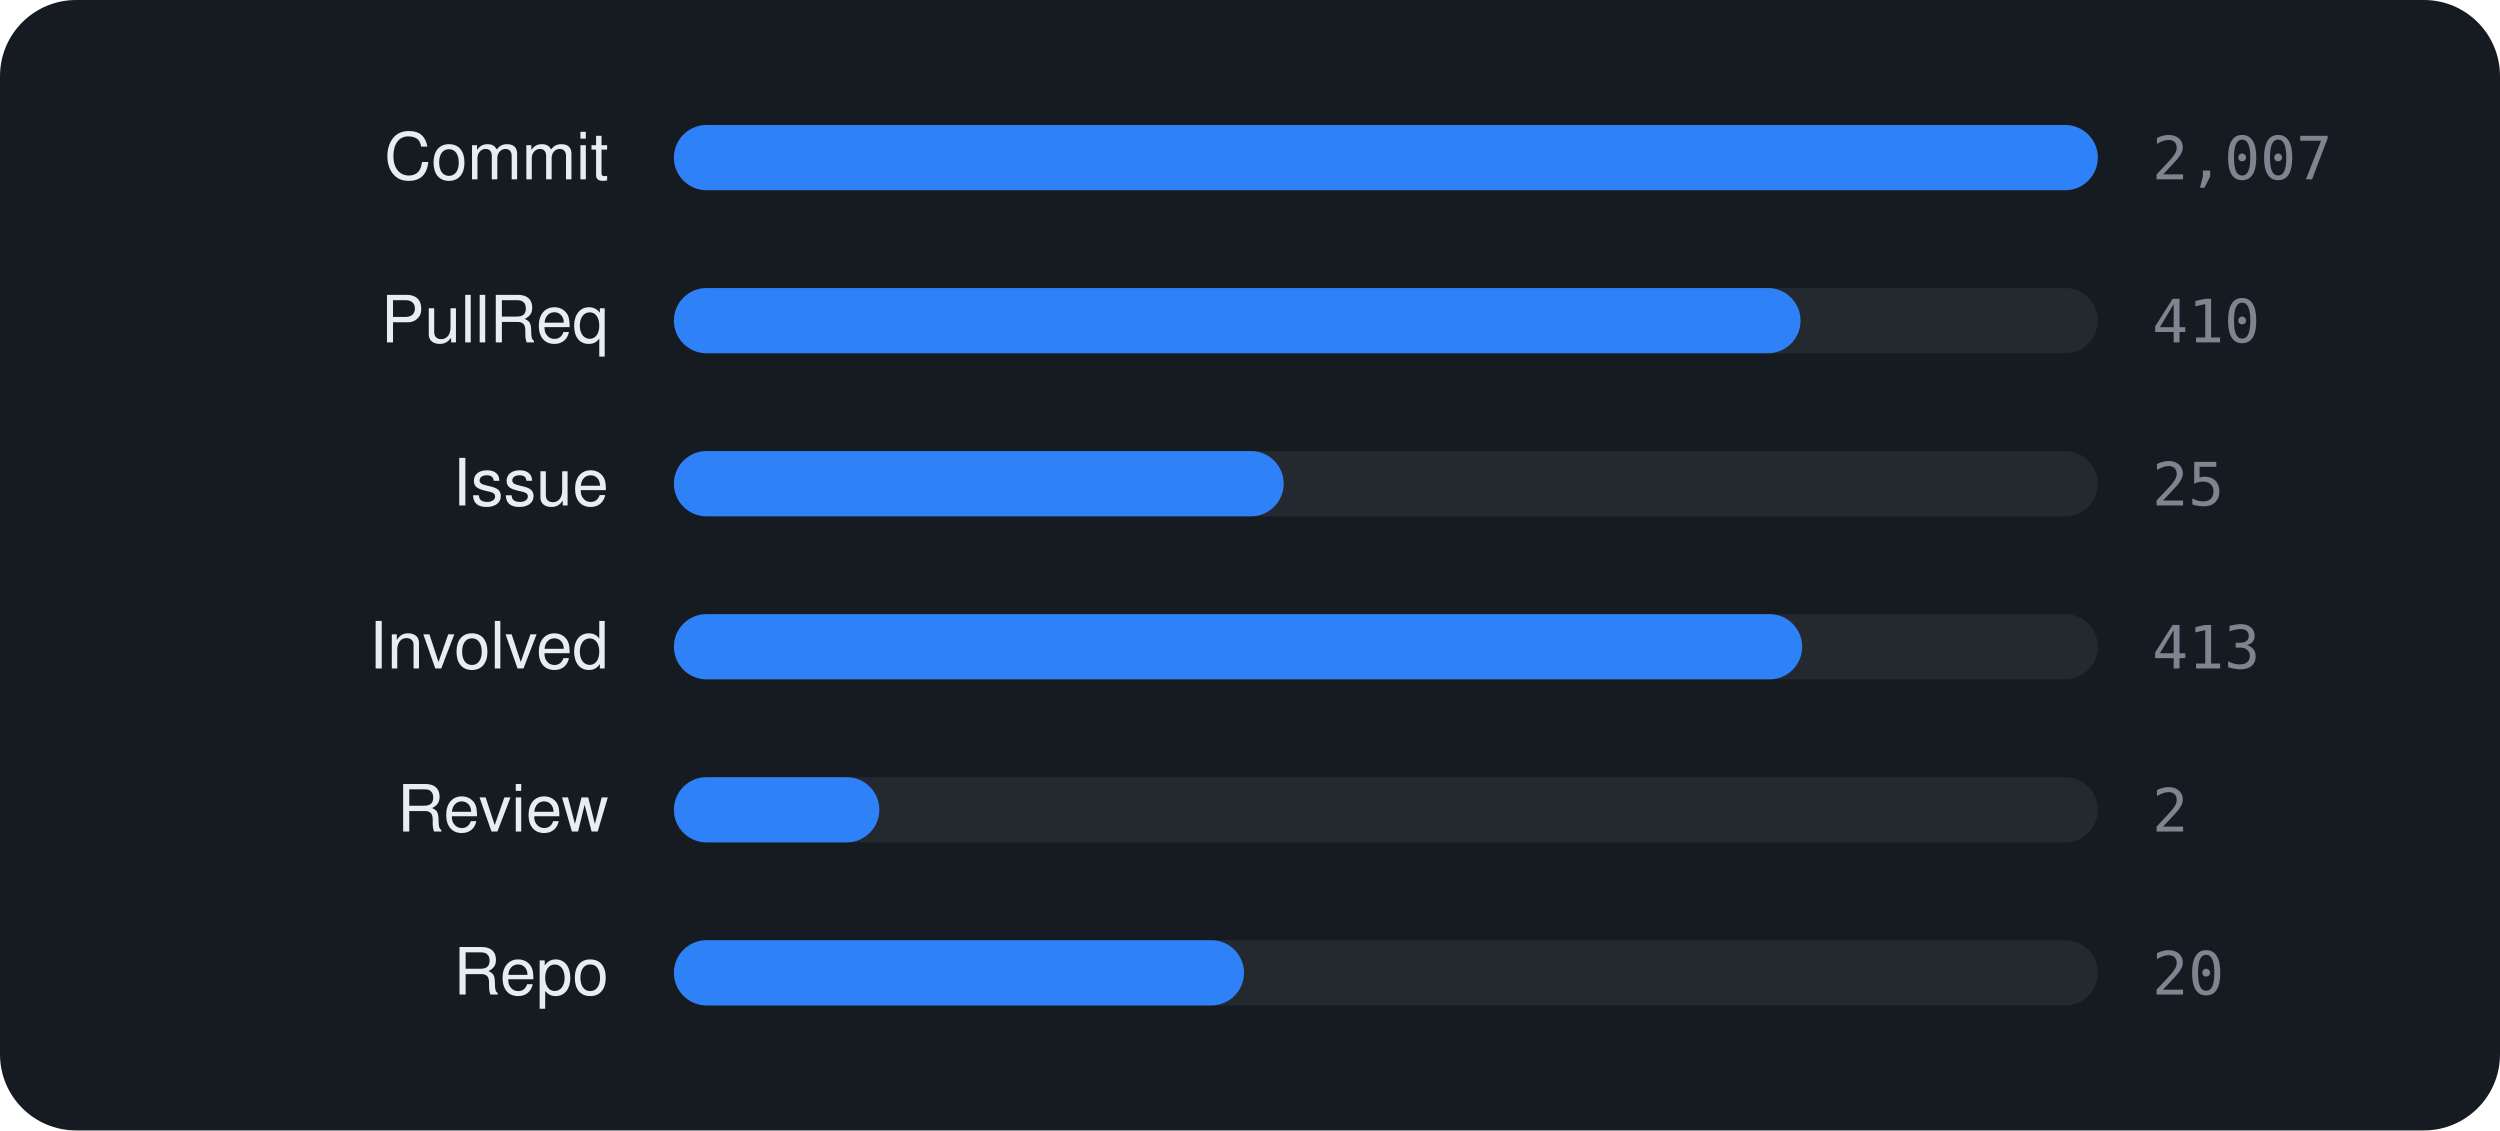
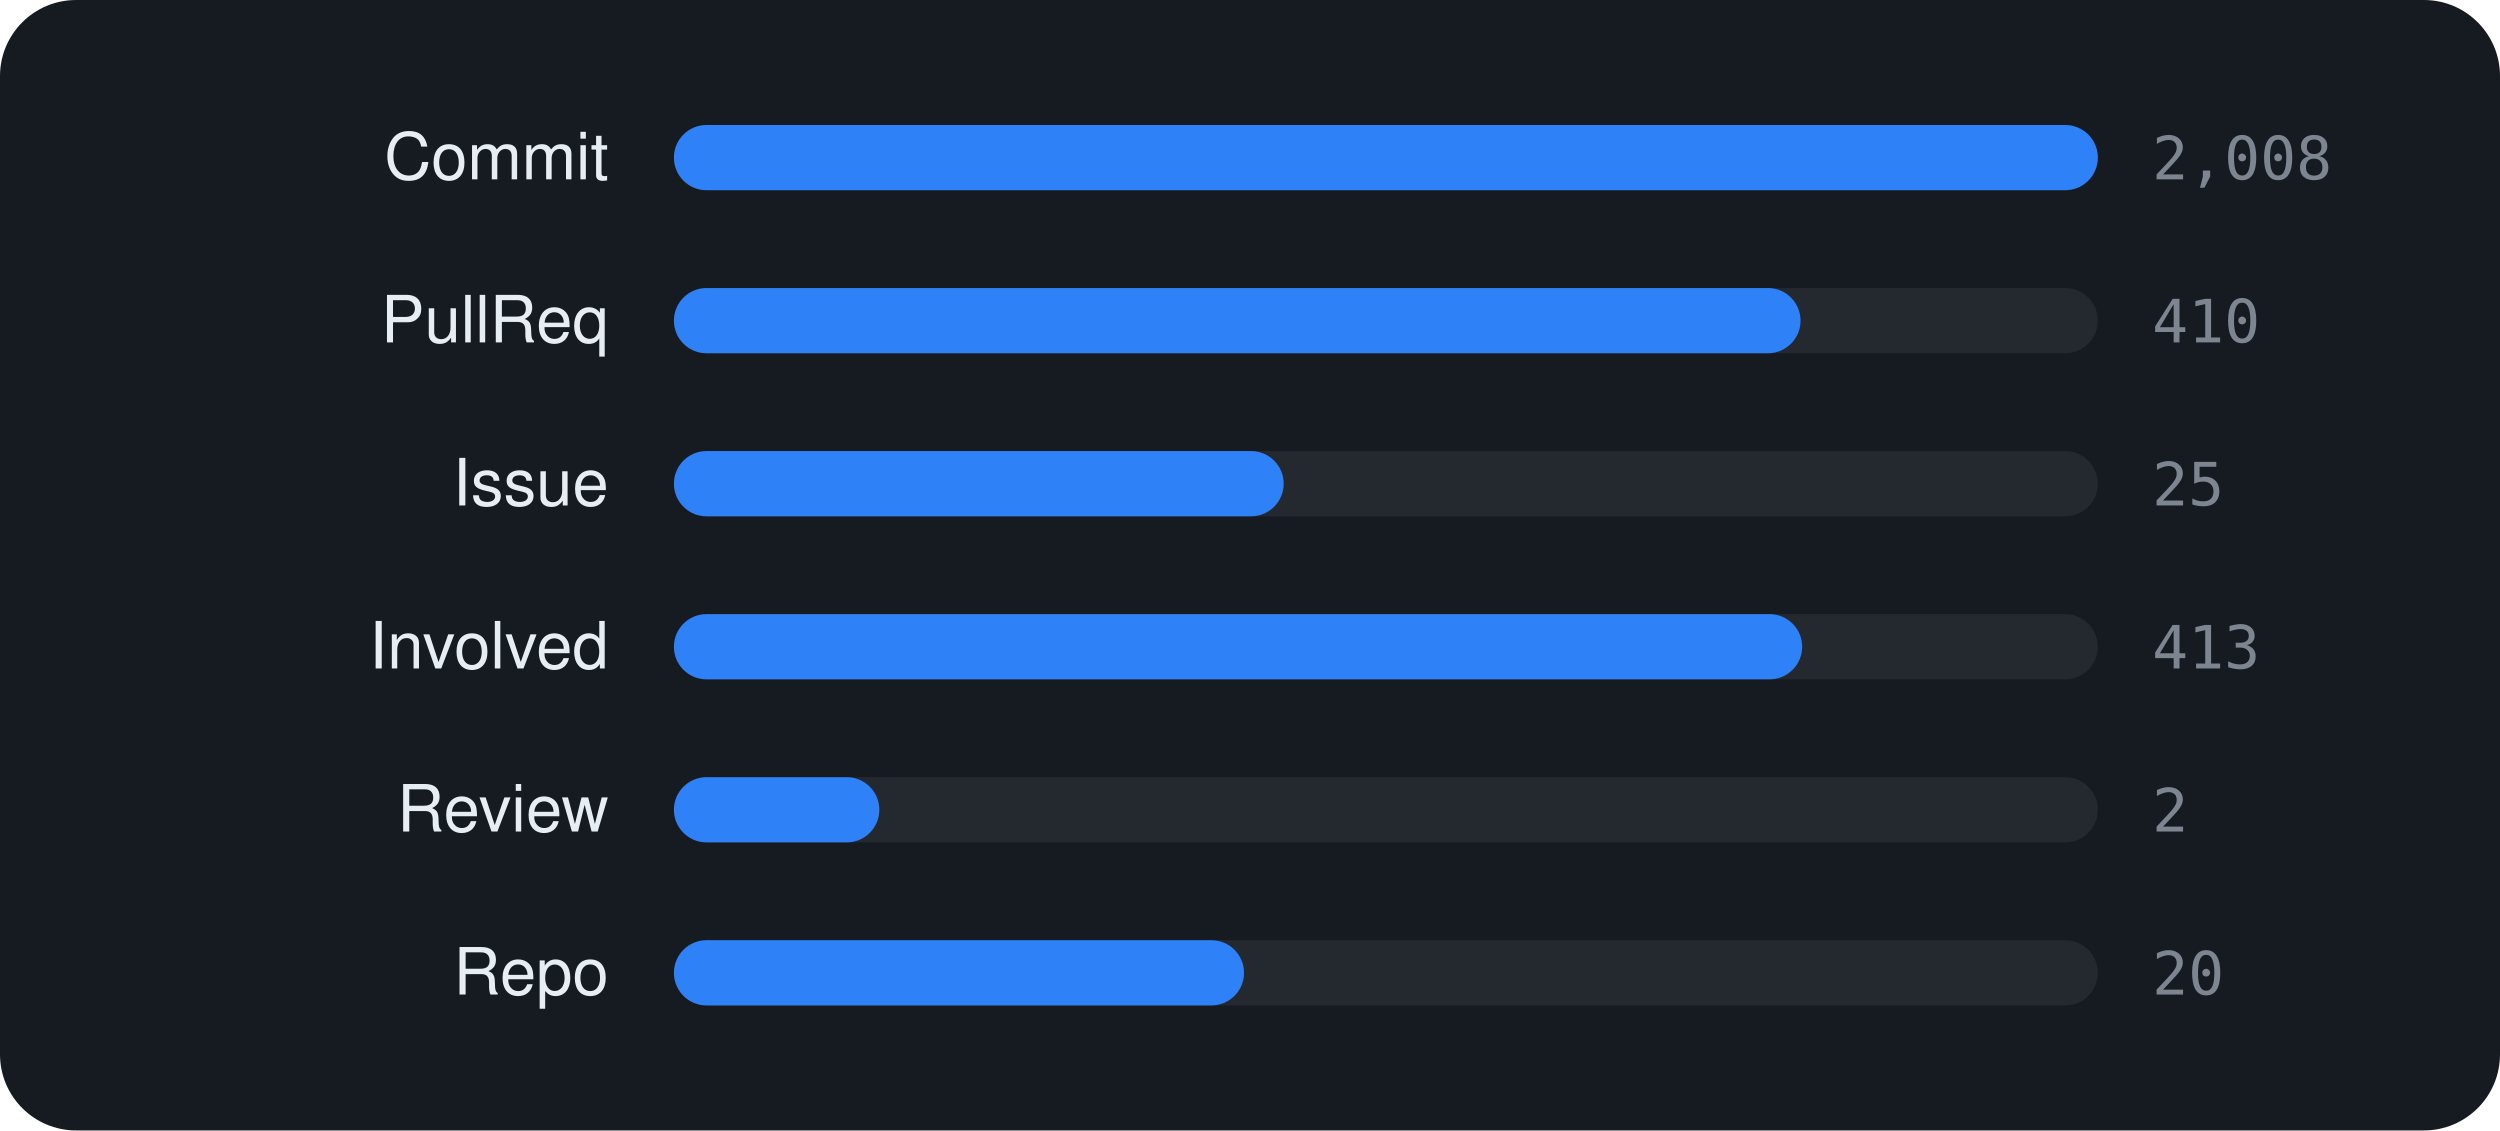
<svg xmlns="http://www.w3.org/2000/svg" viewBox="0 0 460 208" width="460" height="208" font-family="-apple-system,BlinkMacSystemFont,'Segoe UI',Helvetica,Arial,sans-serif">
  <rect width="460" height="208" rx="14" fill="#161b22" />
  <text x="112" y="33" text-anchor="end" font-size="12" fill="#e6edf3">Commit</text>
  <rect x="124" y="23" width="262" height="12" rx="6" fill="rgba(255,255,255,0.06)" />
  <rect x="124" y="23" width="262.0" height="12" rx="6" fill="#2f81f7" />
-   <text x="396" y="33" font-size="11" font-family="monospace" fill="#7d8590">2,007</text>
+   <text x="396" y="33" font-size="11" font-family="monospace" fill="#7d8590">2,008</text>
  <text x="112" y="63" text-anchor="end" font-size="12" fill="#e6edf3">PullReq</text>
  <rect x="124" y="53" width="262" height="12" rx="6" fill="rgba(255,255,255,0.06)" />
  <rect x="124" y="53" width="207.3" height="12" rx="6" fill="#2f81f7" />
  <text x="396" y="63" font-size="11" font-family="monospace" fill="#7d8590">410</text>
  <text x="112" y="93" text-anchor="end" font-size="12" fill="#e6edf3">Issue</text>
  <rect x="124" y="83" width="262" height="12" rx="6" fill="rgba(255,255,255,0.06)" />
  <rect x="124" y="83" width="112.2" height="12" rx="6" fill="#2f81f7" />
  <text x="396" y="93" font-size="11" font-family="monospace" fill="#7d8590">25</text>
  <text x="112" y="123" text-anchor="end" font-size="12" fill="#e6edf3">Involved</text>
  <rect x="124" y="113" width="262" height="12" rx="6" fill="rgba(255,255,255,0.06)" />
  <rect x="124" y="113" width="207.6" height="12" rx="6" fill="#2f81f7" />
  <text x="396" y="123" font-size="11" font-family="monospace" fill="#7d8590">413</text>
  <text x="112" y="153" text-anchor="end" font-size="12" fill="#e6edf3">Review</text>
  <rect x="124" y="143" width="262" height="12" rx="6" fill="rgba(255,255,255,0.06)" />
  <rect x="124" y="143" width="37.8" height="12" rx="6" fill="#2f81f7" />
  <text x="396" y="153" font-size="11" font-family="monospace" fill="#7d8590">2</text>
  <text x="112" y="183" text-anchor="end" font-size="12" fill="#e6edf3">Repo</text>
  <rect x="124" y="173" width="262" height="12" rx="6" fill="rgba(255,255,255,0.06)" />
  <rect x="124" y="173" width="104.9" height="12" rx="6" fill="#2f81f7" />
  <text x="396" y="183" font-size="11" font-family="monospace" fill="#7d8590">20</text>
</svg>
